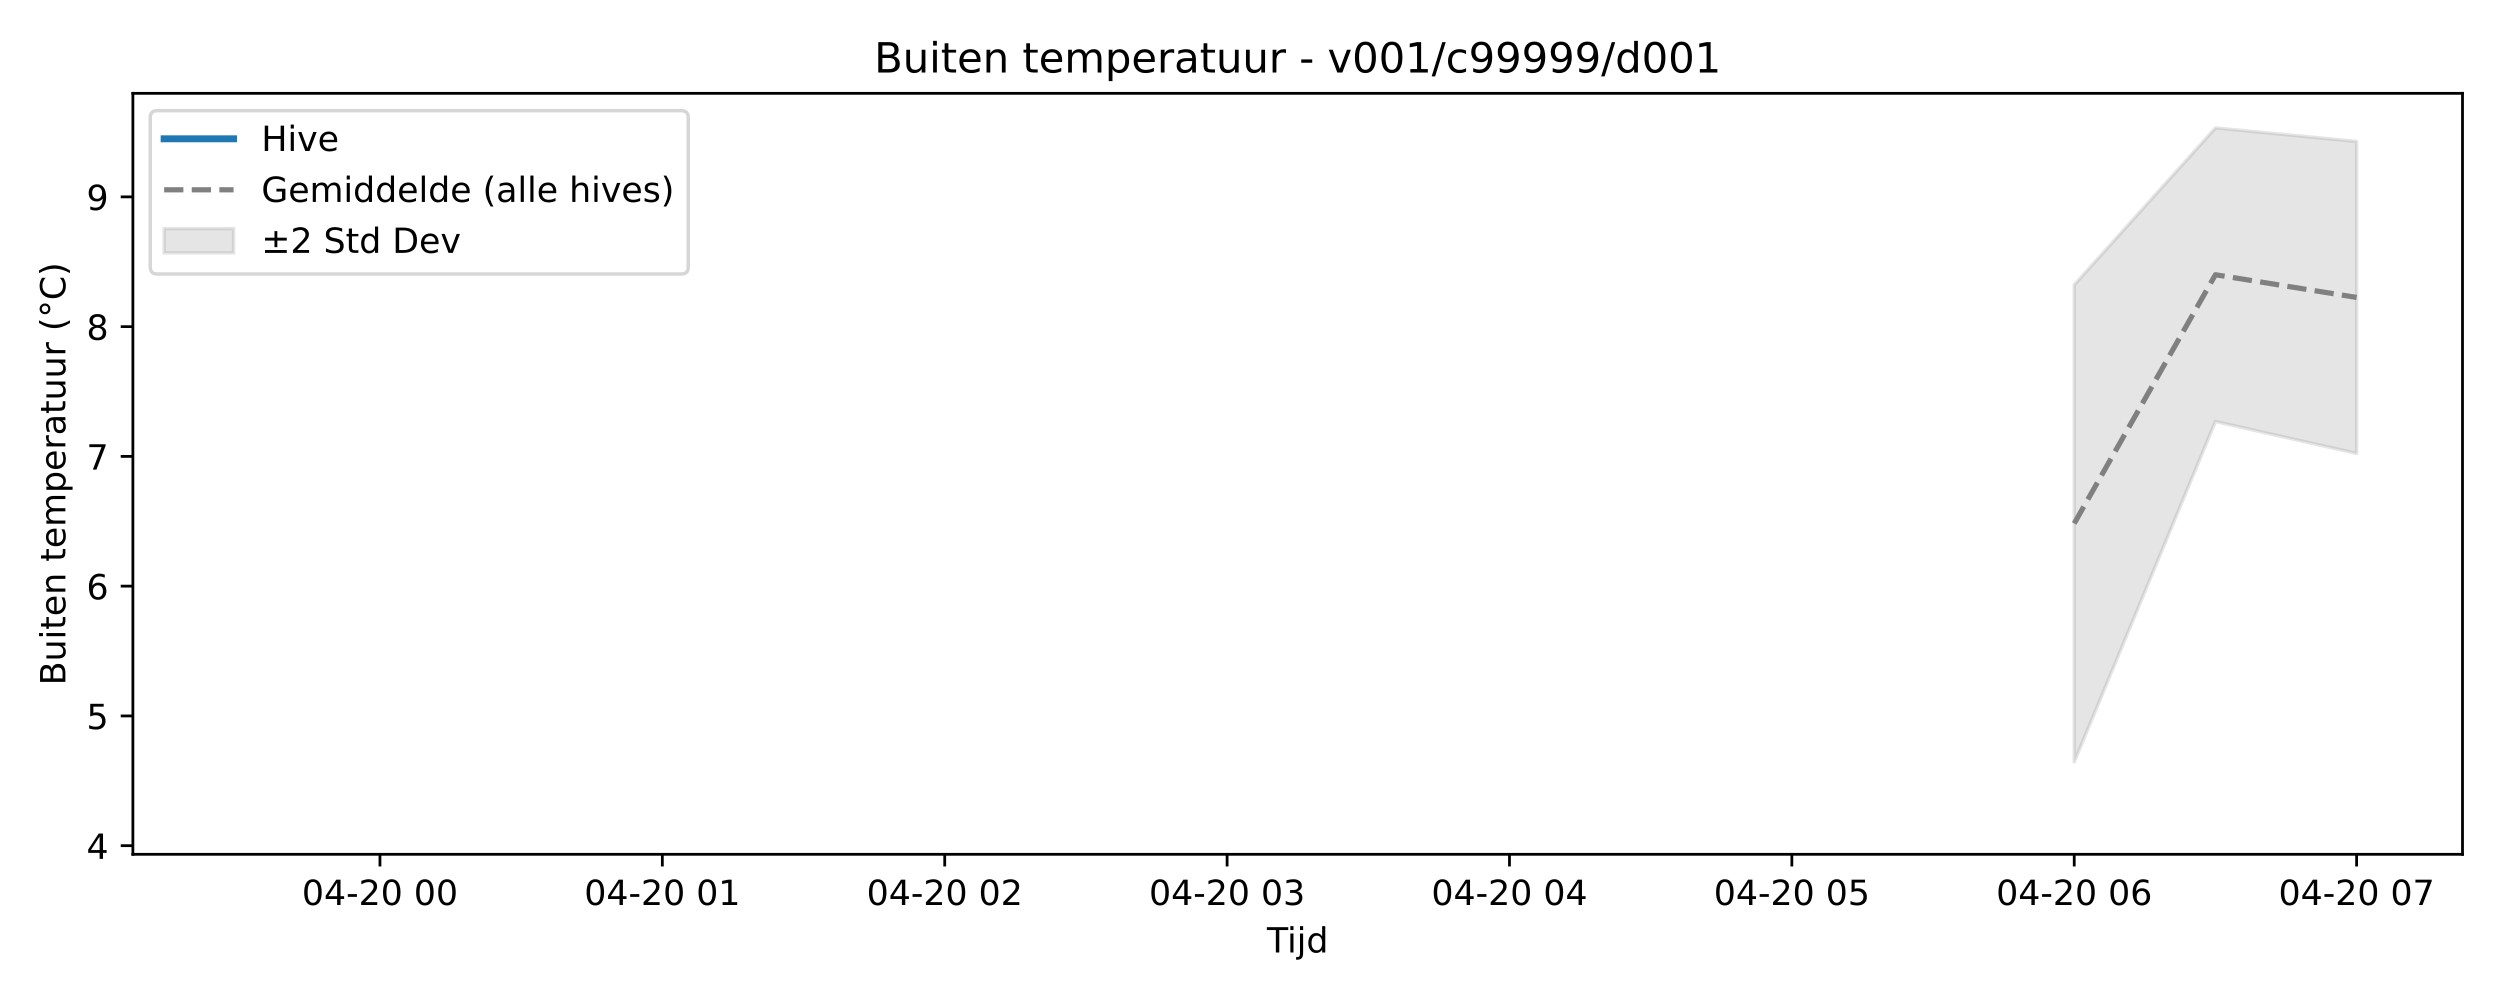
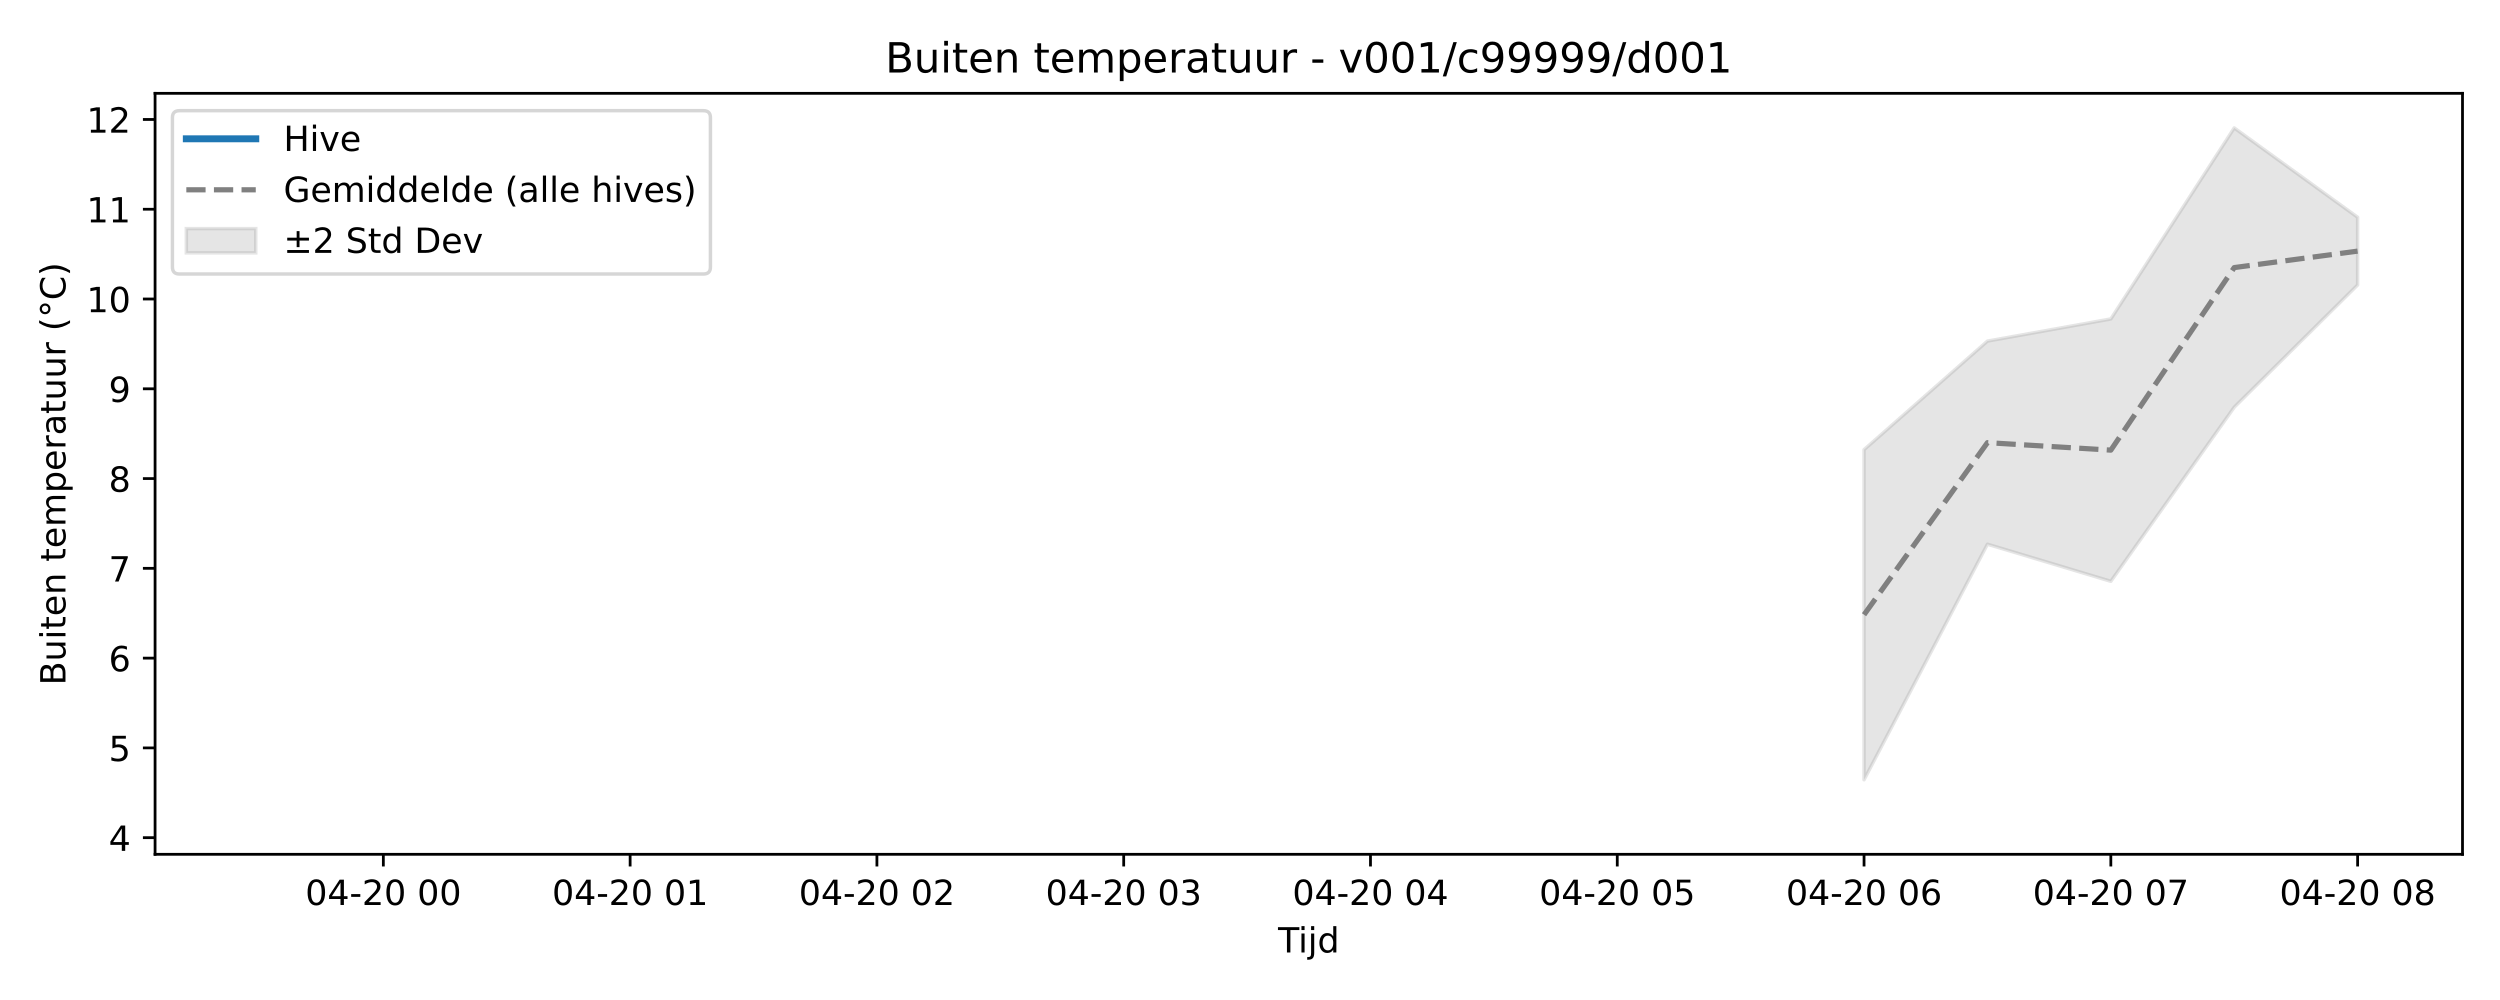
<svg xmlns="http://www.w3.org/2000/svg" xmlns:xlink="http://www.w3.org/1999/xlink" width="720pt" height="288pt" viewBox="0 0 720 288" version="1.1">
  <defs>
    <style type="text/css">*{stroke-linejoin: round; stroke-linecap: butt}</style>
  </defs>
  <g id="figure_1">
    <g id="patch_1">
      <path d="M 0 288  L 720 288  L 720 0  L 0 0  z " style="fill: #ffffff" />
    </g>
    <g id="axes_1">
      <g id="patch_2">
-         <path d="M 38.27 246.04  L 709.2 246.04  L 709.2 26.88  L 38.27 26.88  z " style="fill: #ffffff" />
+         <path d="M 44.66 246.04  L 709.2 246.04  L 709.2 26.88  L 44.66 26.88  z " style="fill: #ffffff" />
      </g>
      <g id="FillBetweenPolyCollection_1">
        <defs>
-           <path id="m8cb25f2458" d="M 597.378 -205.956  L 597.378 -68.546  L 638.041 -166.598  L 678.703 -157.416  L 678.703 -247.261  L 678.703 -247.261  L 638.041 -251.158  L 597.378 -205.956  z " style="stroke: #808080; stroke-opacity: 0.2" />
+           <path id="mde1eda730d" d="M 536.846 -158.495  L 536.846 -63.424  L 572.383 -131.264  L 607.92 -120.577  L 643.457 -170.713  L 678.994 -205.925  L 678.994 -225.427  L 678.994 -225.427  L 643.457 -251.158  L 607.92 -196.147  L 572.383 -189.769  L 536.846 -158.495  z " style="stroke: #808080; stroke-opacity: 0.2" />
        </defs>
-         <g clip-path="url(#p9644ddfaac)">
-           <use xlink:href="#m8cb25f2458" x="0" y="288" style="fill: #808080; fill-opacity: 0.2; stroke: #808080; stroke-opacity: 0.2" />
+         <g clip-path="url(#p2eab821daf)">
+           <use xlink:href="#mde1eda730d" x="0" y="288" style="fill: #808080; fill-opacity: 0.2; stroke: #808080; stroke-opacity: 0.2" />
        </g>
      </g>
      <g id="matplotlib.axis_1">
        <g id="xtick_1">
          <g id="line2d_1">
            <defs>
-               <path id="mbf00d880d2" d="M 0 0  L 0 3.5  " style="stroke: #000000; stroke-width: 0.8" />
-             </defs>
-             <g>
-               <use xlink:href="#mbf00d880d2" x="109.429" y="246.04" style="stroke: #000000; stroke-width: 0.8" />
+               <path id="m6cb127b28e" d="M 0 0  L 0 3.5  " style="stroke: #000000; stroke-width: 0.8" />
+             </defs>
+             <g>
+               <use xlink:href="#m6cb127b28e" x="110.403" y="246.04" style="stroke: #000000; stroke-width: 0.8" />
            </g>
          </g>
          <g id="text_1">
-             <g transform="translate(86.94877 260.6384) scale(0.1 -0.1)">
+             <g transform="translate(87.92279 260.6384) scale(0.1 -0.1)">
              <defs>
                <path id="DejaVuSans-30" d="M 2034 4250  Q 1547 4250 1301 3770  Q 1056 3291 1056 2328  Q 1056 1369 1301 889  Q 1547 409 2034 409  Q 2525 409 2770 889  Q 3016 1369 3016 2328  Q 3016 3291 2770 3770  Q 2525 4250 2034 4250  z M 2034 4750  Q 2819 4750 3233 4129  Q 3647 3509 3647 2328  Q 3647 1150 3233 529  Q 2819 -91 2034 -91  Q 1250 -91 836 529  Q 422 1150 422 2328  Q 422 3509 836 4129  Q 1250 4750 2034 4750  z " transform="scale(0.015625)" />
                <path id="DejaVuSans-34" d="M 2419 4116  L 825 1625  L 2419 1625  L 2419 4116  z M 2253 4666  L 3047 4666  L 3047 1625  L 3713 1625  L 3713 1100  L 3047 1100  L 3047 0  L 2419 0  L 2419 1100  L 313 1100  L 313 1709  L 2253 4666  z " transform="scale(0.015625)" />
                <path id="DejaVuSans-2d" d="M 313 2009  L 1997 2009  L 1997 1497  L 313 1497  L 313 2009  z " transform="scale(0.015625)" />
                <path id="DejaVuSans-32" d="M 1228 531  L 3431 531  L 3431 0  L 469 0  L 469 531  Q 828 903 1448 1529  Q 2069 2156 2228 2338  Q 2531 2678 2651 2914  Q 2772 3150 2772 3378  Q 2772 3750 2511 3984  Q 2250 4219 1831 4219  Q 1534 4219 1204 4116  Q 875 4013 500 3803  L 500 4441  Q 881 4594 1212 4672  Q 1544 4750 1819 4750  Q 2544 4750 2975 4387  Q 3406 4025 3406 3419  Q 3406 3131 3298 2873  Q 3191 2616 2906 2266  Q 2828 2175 2409 1742  Q 1991 1309 1228 531  z " transform="scale(0.015625)" />
                <path id="DejaVuSans-20" transform="scale(0.015625)" />
              </defs>
              <use xlink:href="#DejaVuSans-30" />
              <use xlink:href="#DejaVuSans-34" transform="translate(63.62305 0)" />
              <use xlink:href="#DejaVuSans-2d" transform="translate(127.2461 0)" />
              <use xlink:href="#DejaVuSans-32" transform="translate(163.3301 0)" />
              <use xlink:href="#DejaVuSans-30" transform="translate(226.9531 0)" />
              <use xlink:href="#DejaVuSans-20" transform="translate(290.5762 0)" />
              <use xlink:href="#DejaVuSans-30" transform="translate(322.3633 0)" />
              <use xlink:href="#DejaVuSans-30" transform="translate(385.9863 0)" />
            </g>
          </g>
        </g>
        <g id="xtick_2">
          <g id="line2d_2">
            <g>
-               <use xlink:href="#mbf00d880d2" x="190.754" y="246.04" style="stroke: #000000; stroke-width: 0.8" />
+               <use xlink:href="#m6cb127b28e" x="181.477" y="246.04" style="stroke: #000000; stroke-width: 0.8" />
            </g>
          </g>
          <g id="text_2">
-             <g transform="translate(168.2736 260.6384) scale(0.1 -0.1)">
+             <g transform="translate(158.9966 260.6384) scale(0.1 -0.1)">
              <defs>
                <path id="DejaVuSans-31" d="M 794 531  L 1825 531  L 1825 4091  L 703 3866  L 703 4441  L 1819 4666  L 2450 4666  L 2450 531  L 3481 531  L 3481 0  L 794 0  L 794 531  z " transform="scale(0.015625)" />
              </defs>
              <use xlink:href="#DejaVuSans-30" />
              <use xlink:href="#DejaVuSans-34" transform="translate(63.62305 0)" />
              <use xlink:href="#DejaVuSans-2d" transform="translate(127.2461 0)" />
              <use xlink:href="#DejaVuSans-32" transform="translate(163.3301 0)" />
              <use xlink:href="#DejaVuSans-30" transform="translate(226.9531 0)" />
              <use xlink:href="#DejaVuSans-20" transform="translate(290.5762 0)" />
              <use xlink:href="#DejaVuSans-30" transform="translate(322.3633 0)" />
              <use xlink:href="#DejaVuSans-31" transform="translate(385.9863 0)" />
            </g>
          </g>
        </g>
        <g id="xtick_3">
          <g id="line2d_3">
            <g>
-               <use xlink:href="#mbf00d880d2" x="272.079" y="246.04" style="stroke: #000000; stroke-width: 0.8" />
+               <use xlink:href="#m6cb127b28e" x="252.551" y="246.04" style="stroke: #000000; stroke-width: 0.8" />
            </g>
          </g>
          <g id="text_3">
-             <g transform="translate(249.5985 260.6384) scale(0.1 -0.1)">
+             <g transform="translate(230.0704 260.6384) scale(0.1 -0.1)">
              <use xlink:href="#DejaVuSans-30" />
              <use xlink:href="#DejaVuSans-34" transform="translate(63.62305 0)" />
              <use xlink:href="#DejaVuSans-2d" transform="translate(127.2461 0)" />
              <use xlink:href="#DejaVuSans-32" transform="translate(163.3301 0)" />
              <use xlink:href="#DejaVuSans-30" transform="translate(226.9531 0)" />
              <use xlink:href="#DejaVuSans-20" transform="translate(290.5762 0)" />
              <use xlink:href="#DejaVuSans-30" transform="translate(322.3633 0)" />
              <use xlink:href="#DejaVuSans-32" transform="translate(385.9863 0)" />
            </g>
          </g>
        </g>
        <g id="xtick_4">
          <g id="line2d_4">
            <g>
-               <use xlink:href="#mbf00d880d2" x="353.404" y="246.04" style="stroke: #000000; stroke-width: 0.8" />
+               <use xlink:href="#m6cb127b28e" x="323.625" y="246.04" style="stroke: #000000; stroke-width: 0.8" />
            </g>
          </g>
          <g id="text_4">
-             <g transform="translate(330.9233 260.6384) scale(0.1 -0.1)">
+             <g transform="translate(301.1442 260.6384) scale(0.1 -0.1)">
              <defs>
                <path id="DejaVuSans-33" d="M 2597 2516  Q 3050 2419 3304 2112  Q 3559 1806 3559 1356  Q 3559 666 3084 287  Q 2609 -91 1734 -91  Q 1441 -91 1130 -33  Q 819 25 488 141  L 488 750  Q 750 597 1062 519  Q 1375 441 1716 441  Q 2309 441 2620 675  Q 2931 909 2931 1356  Q 2931 1769 2642 2001  Q 2353 2234 1838 2234  L 1294 2234  L 1294 2753  L 1863 2753  Q 2328 2753 2575 2939  Q 2822 3125 2822 3475  Q 2822 3834 2567 4026  Q 2313 4219 1838 4219  Q 1578 4219 1281 4162  Q 984 4106 628 3988  L 628 4550  Q 988 4650 1302 4700  Q 1616 4750 1894 4750  Q 2613 4750 3031 4423  Q 3450 4097 3450 3541  Q 3450 3153 3228 2886  Q 3006 2619 2597 2516  z " transform="scale(0.015625)" />
              </defs>
              <use xlink:href="#DejaVuSans-30" />
              <use xlink:href="#DejaVuSans-34" transform="translate(63.62305 0)" />
              <use xlink:href="#DejaVuSans-2d" transform="translate(127.2461 0)" />
              <use xlink:href="#DejaVuSans-32" transform="translate(163.3301 0)" />
              <use xlink:href="#DejaVuSans-30" transform="translate(226.9531 0)" />
              <use xlink:href="#DejaVuSans-20" transform="translate(290.5762 0)" />
              <use xlink:href="#DejaVuSans-30" transform="translate(322.3633 0)" />
              <use xlink:href="#DejaVuSans-33" transform="translate(385.9863 0)" />
            </g>
          </g>
        </g>
        <g id="xtick_5">
          <g id="line2d_5">
            <g>
-               <use xlink:href="#mbf00d880d2" x="434.729" y="246.04" style="stroke: #000000; stroke-width: 0.8" />
+               <use xlink:href="#m6cb127b28e" x="394.698" y="246.04" style="stroke: #000000; stroke-width: 0.8" />
            </g>
          </g>
          <g id="text_5">
-             <g transform="translate(412.2482 260.6384) scale(0.1 -0.1)">
+             <g transform="translate(372.218 260.6384) scale(0.1 -0.1)">
              <use xlink:href="#DejaVuSans-30" />
              <use xlink:href="#DejaVuSans-34" transform="translate(63.62305 0)" />
              <use xlink:href="#DejaVuSans-2d" transform="translate(127.2461 0)" />
              <use xlink:href="#DejaVuSans-32" transform="translate(163.3301 0)" />
              <use xlink:href="#DejaVuSans-30" transform="translate(226.9531 0)" />
              <use xlink:href="#DejaVuSans-20" transform="translate(290.5762 0)" />
              <use xlink:href="#DejaVuSans-30" transform="translate(322.3633 0)" />
              <use xlink:href="#DejaVuSans-34" transform="translate(385.9863 0)" />
            </g>
          </g>
        </g>
        <g id="xtick_6">
          <g id="line2d_6">
            <g>
-               <use xlink:href="#mbf00d880d2" x="516.053" y="246.04" style="stroke: #000000; stroke-width: 0.8" />
+               <use xlink:href="#m6cb127b28e" x="465.772" y="246.04" style="stroke: #000000; stroke-width: 0.8" />
            </g>
          </g>
          <g id="text_6">
-             <g transform="translate(493.573 260.6384) scale(0.1 -0.1)">
+             <g transform="translate(443.2918 260.6384) scale(0.1 -0.1)">
              <defs>
                <path id="DejaVuSans-35" d="M 691 4666  L 3169 4666  L 3169 4134  L 1269 4134  L 1269 2991  Q 1406 3038 1543 3061  Q 1681 3084 1819 3084  Q 2600 3084 3056 2656  Q 3513 2228 3513 1497  Q 3513 744 3044 326  Q 2575 -91 1722 -91  Q 1428 -91 1123 -41  Q 819 9 494 109  L 494 744  Q 775 591 1075 516  Q 1375 441 1709 441  Q 2250 441 2565 725  Q 2881 1009 2881 1497  Q 2881 1984 2565 2268  Q 2250 2553 1709 2553  Q 1456 2553 1204 2497  Q 953 2441 691 2322  L 691 4666  z " transform="scale(0.015625)" />
              </defs>
              <use xlink:href="#DejaVuSans-30" />
              <use xlink:href="#DejaVuSans-34" transform="translate(63.62305 0)" />
              <use xlink:href="#DejaVuSans-2d" transform="translate(127.2461 0)" />
              <use xlink:href="#DejaVuSans-32" transform="translate(163.3301 0)" />
              <use xlink:href="#DejaVuSans-30" transform="translate(226.9531 0)" />
              <use xlink:href="#DejaVuSans-20" transform="translate(290.5762 0)" />
              <use xlink:href="#DejaVuSans-30" transform="translate(322.3633 0)" />
              <use xlink:href="#DejaVuSans-35" transform="translate(385.9863 0)" />
            </g>
          </g>
        </g>
        <g id="xtick_7">
          <g id="line2d_7">
            <g>
-               <use xlink:href="#mbf00d880d2" x="597.378" y="246.04" style="stroke: #000000; stroke-width: 0.8" />
+               <use xlink:href="#m6cb127b28e" x="536.846" y="246.04" style="stroke: #000000; stroke-width: 0.8" />
            </g>
          </g>
          <g id="text_7">
-             <g transform="translate(574.8979 260.6384) scale(0.1 -0.1)">
+             <g transform="translate(514.3656 260.6384) scale(0.1 -0.1)">
              <defs>
                <path id="DejaVuSans-36" d="M 2113 2584  Q 1688 2584 1439 2293  Q 1191 2003 1191 1497  Q 1191 994 1439 701  Q 1688 409 2113 409  Q 2538 409 2786 701  Q 3034 994 3034 1497  Q 3034 2003 2786 2293  Q 2538 2584 2113 2584  z M 3366 4563  L 3366 3988  Q 3128 4100 2886 4159  Q 2644 4219 2406 4219  Q 1781 4219 1451 3797  Q 1122 3375 1075 2522  Q 1259 2794 1537 2939  Q 1816 3084 2150 3084  Q 2853 3084 3261 2657  Q 3669 2231 3669 1497  Q 3669 778 3244 343  Q 2819 -91 2113 -91  Q 1303 -91 875 529  Q 447 1150 447 2328  Q 447 3434 972 4092  Q 1497 4750 2381 4750  Q 2619 4750 2861 4703  Q 3103 4656 3366 4563  z " transform="scale(0.015625)" />
              </defs>
              <use xlink:href="#DejaVuSans-30" />
              <use xlink:href="#DejaVuSans-34" transform="translate(63.62305 0)" />
              <use xlink:href="#DejaVuSans-2d" transform="translate(127.2461 0)" />
              <use xlink:href="#DejaVuSans-32" transform="translate(163.3301 0)" />
              <use xlink:href="#DejaVuSans-30" transform="translate(226.9531 0)" />
              <use xlink:href="#DejaVuSans-20" transform="translate(290.5762 0)" />
              <use xlink:href="#DejaVuSans-30" transform="translate(322.3633 0)" />
              <use xlink:href="#DejaVuSans-36" transform="translate(385.9863 0)" />
            </g>
          </g>
        </g>
        <g id="xtick_8">
          <g id="line2d_8">
            <g>
-               <use xlink:href="#mbf00d880d2" x="678.703" y="246.04" style="stroke: #000000; stroke-width: 0.8" />
+               <use xlink:href="#m6cb127b28e" x="607.92" y="246.04" style="stroke: #000000; stroke-width: 0.8" />
            </g>
          </g>
          <g id="text_8">
-             <g transform="translate(656.2227 260.6384) scale(0.1 -0.1)">
+             <g transform="translate(585.4394 260.6384) scale(0.1 -0.1)">
              <defs>
                <path id="DejaVuSans-37" d="M 525 4666  L 3525 4666  L 3525 4397  L 1831 0  L 1172 0  L 2766 4134  L 525 4134  L 525 4666  z " transform="scale(0.015625)" />
              </defs>
              <use xlink:href="#DejaVuSans-30" />
              <use xlink:href="#DejaVuSans-34" transform="translate(63.62305 0)" />
              <use xlink:href="#DejaVuSans-2d" transform="translate(127.2461 0)" />
              <use xlink:href="#DejaVuSans-32" transform="translate(163.3301 0)" />
              <use xlink:href="#DejaVuSans-30" transform="translate(226.9531 0)" />
              <use xlink:href="#DejaVuSans-20" transform="translate(290.5762 0)" />
              <use xlink:href="#DejaVuSans-30" transform="translate(322.3633 0)" />
              <use xlink:href="#DejaVuSans-37" transform="translate(385.9863 0)" />
            </g>
          </g>
        </g>
-         <g id="text_9">
-           <g transform="translate(364.885 274.3166) scale(0.1 -0.1)">
+         <g id="xtick_9">
+           <g id="line2d_9">
+             <g>
+               <use xlink:href="#m6cb127b28e" x="678.994" y="246.04" style="stroke: #000000; stroke-width: 0.8" />
+             </g>
+           </g>
+           <g id="text_9">
+             <g transform="translate(656.5132 260.6384) scale(0.1 -0.1)">
+               <defs>
+                 <path id="DejaVuSans-38" d="M 2034 2216  Q 1584 2216 1326 1975  Q 1069 1734 1069 1313  Q 1069 891 1326 650  Q 1584 409 2034 409  Q 2484 409 2743 651  Q 3003 894 3003 1313  Q 3003 1734 2745 1975  Q 2488 2216 2034 2216  z M 1403 2484  Q 997 2584 770 2862  Q 544 3141 544 3541  Q 544 4100 942 4425  Q 1341 4750 2034 4750  Q 2731 4750 3128 4425  Q 3525 4100 3525 3541  Q 3525 3141 3298 2862  Q 3072 2584 2669 2484  Q 3125 2378 3379 2068  Q 3634 1759 3634 1313  Q 3634 634 3220 271  Q 2806 -91 2034 -91  Q 1263 -91 848 271  Q 434 634 434 1313  Q 434 1759 690 2068  Q 947 2378 1403 2484  z M 1172 3481  Q 1172 3119 1398 2916  Q 1625 2713 2034 2713  Q 2441 2713 2670 2916  Q 2900 3119 2900 3481  Q 2900 3844 2670 4047  Q 2441 4250 2034 4250  Q 1625 4250 1398 4047  Q 1172 3844 1172 3481  z " transform="scale(0.015625)" />
+               </defs>
+               <use xlink:href="#DejaVuSans-30" />
+               <use xlink:href="#DejaVuSans-34" transform="translate(63.62305 0)" />
+               <use xlink:href="#DejaVuSans-2d" transform="translate(127.2461 0)" />
+               <use xlink:href="#DejaVuSans-32" transform="translate(163.3301 0)" />
+               <use xlink:href="#DejaVuSans-30" transform="translate(226.9531 0)" />
+               <use xlink:href="#DejaVuSans-20" transform="translate(290.5762 0)" />
+               <use xlink:href="#DejaVuSans-30" transform="translate(322.3633 0)" />
+               <use xlink:href="#DejaVuSans-38" transform="translate(385.9863 0)" />
+             </g>
+           </g>
+         </g>
+         <g id="text_10">
+           <g transform="translate(368.08 274.3166) scale(0.1 -0.1)">
            <defs>
              <path id="DejaVuSans-54" d="M -19 4666  L 3928 4666  L 3928 4134  L 2272 4134  L 2272 0  L 1638 0  L 1638 4134  L -19 4134  L -19 4666  z " transform="scale(0.015625)" />
              <path id="DejaVuSans-69" d="M 603 3500  L 1178 3500  L 1178 0  L 603 0  L 603 3500  z M 603 4863  L 1178 4863  L 1178 4134  L 603 4134  L 603 4863  z " transform="scale(0.015625)" />
              <path id="DejaVuSans-6a" d="M 603 3500  L 1178 3500  L 1178 -63  Q 1178 -731 923 -1031  Q 669 -1331 103 -1331  L -116 -1331  L -116 -844  L 38 -844  Q 366 -844 484 -692  Q 603 -541 603 -63  L 603 3500  z M 603 4863  L 1178 4863  L 1178 4134  L 603 4134  L 603 4863  z " transform="scale(0.015625)" />
              <path id="DejaVuSans-64" d="M 2906 2969  L 2906 4863  L 3481 4863  L 3481 0  L 2906 0  L 2906 525  Q 2725 213 2448 61  Q 2172 -91 1784 -91  Q 1150 -91 751 415  Q 353 922 353 1747  Q 353 2572 751 3078  Q 1150 3584 1784 3584  Q 2172 3584 2448 3432  Q 2725 3281 2906 2969  z M 947 1747  Q 947 1113 1208 752  Q 1469 391 1925 391  Q 2381 391 2643 752  Q 2906 1113 2906 1747  Q 2906 2381 2643 2742  Q 2381 3103 1925 3103  Q 1469 3103 1208 2742  Q 947 2381 947 1747  z " transform="scale(0.015625)" />
            </defs>
            <use xlink:href="#DejaVuSans-54" />
            <use xlink:href="#DejaVuSans-69" transform="translate(57.95898 0)" />
            <use xlink:href="#DejaVuSans-6a" transform="translate(85.74219 0)" />
            <use xlink:href="#DejaVuSans-64" transform="translate(113.5254 0)" />
          </g>
        </g>
      </g>
      <g id="matplotlib.axis_2">
        <g id="ytick_1">
-           <g id="line2d_9">
-             <defs>
-               <path id="m4fd434b692" d="M 0 0  L -3.5 0  " style="stroke: #000000; stroke-width: 0.8" />
-             </defs>
-             <g>
-               <use xlink:href="#m4fd434b692" x="38.27" y="243.552" style="stroke: #000000; stroke-width: 0.8" />
-             </g>
-           </g>
-           <g id="text_10">
-             <g transform="translate(24.9075 247.3515) scale(0.1 -0.1)">
+           <g id="line2d_10">
+             <defs>
+               <path id="m0c8cbc6fdf" d="M 0 0  L -3.5 0  " style="stroke: #000000; stroke-width: 0.8" />
+             </defs>
+             <g>
+               <use xlink:href="#m0c8cbc6fdf" x="44.66" y="241.249" style="stroke: #000000; stroke-width: 0.8" />
+             </g>
+           </g>
+           <g id="text_11">
+             <g transform="translate(31.2975 245.0486) scale(0.1 -0.1)">
              <use xlink:href="#DejaVuSans-34" />
            </g>
          </g>
        </g>
        <g id="ytick_2">
-           <g id="line2d_10">
-             <g>
-               <use xlink:href="#m4fd434b692" x="38.27" y="206.182" style="stroke: #000000; stroke-width: 0.8" />
-             </g>
-           </g>
-           <g id="text_11">
-             <g transform="translate(24.9075 209.9809) scale(0.1 -0.1)">
+           <g id="line2d_11">
+             <g>
+               <use xlink:href="#m0c8cbc6fdf" x="44.66" y="215.393" style="stroke: #000000; stroke-width: 0.8" />
+             </g>
+           </g>
+           <g id="text_12">
+             <g transform="translate(31.2975 219.1927) scale(0.1 -0.1)">
              <use xlink:href="#DejaVuSans-35" />
            </g>
          </g>
        </g>
        <g id="ytick_3">
-           <g id="line2d_11">
-             <g>
-               <use xlink:href="#m4fd434b692" x="38.27" y="168.811" style="stroke: #000000; stroke-width: 0.8" />
-             </g>
-           </g>
-           <g id="text_12">
-             <g transform="translate(24.9075 172.6104) scale(0.1 -0.1)">
+           <g id="line2d_12">
+             <g>
+               <use xlink:href="#m0c8cbc6fdf" x="44.66" y="189.538" style="stroke: #000000; stroke-width: 0.8" />
+             </g>
+           </g>
+           <g id="text_13">
+             <g transform="translate(31.2975 193.3367) scale(0.1 -0.1)">
              <use xlink:href="#DejaVuSans-36" />
            </g>
          </g>
        </g>
        <g id="ytick_4">
-           <g id="line2d_12">
-             <g>
-               <use xlink:href="#m4fd434b692" x="38.27" y="131.441" style="stroke: #000000; stroke-width: 0.8" />
-             </g>
-           </g>
-           <g id="text_13">
-             <g transform="translate(24.9075 135.2398) scale(0.1 -0.1)">
+           <g id="line2d_13">
+             <g>
+               <use xlink:href="#m0c8cbc6fdf" x="44.66" y="163.682" style="stroke: #000000; stroke-width: 0.8" />
+             </g>
+           </g>
+           <g id="text_14">
+             <g transform="translate(31.2975 167.4808) scale(0.1 -0.1)">
              <use xlink:href="#DejaVuSans-37" />
            </g>
          </g>
        </g>
        <g id="ytick_5">
-           <g id="line2d_13">
-             <g>
-               <use xlink:href="#m4fd434b692" x="38.27" y="94.07" style="stroke: #000000; stroke-width: 0.8" />
-             </g>
-           </g>
-           <g id="text_14">
-             <g transform="translate(24.9075 97.86924) scale(0.1 -0.1)">
-               <defs>
-                 <path id="DejaVuSans-38" d="M 2034 2216  Q 1584 2216 1326 1975  Q 1069 1734 1069 1313  Q 1069 891 1326 650  Q 1584 409 2034 409  Q 2484 409 2743 651  Q 3003 894 3003 1313  Q 3003 1734 2745 1975  Q 2488 2216 2034 2216  z M 1403 2484  Q 997 2584 770 2862  Q 544 3141 544 3541  Q 544 4100 942 4425  Q 1341 4750 2034 4750  Q 2731 4750 3128 4425  Q 3525 4100 3525 3541  Q 3525 3141 3298 2862  Q 3072 2584 2669 2484  Q 3125 2378 3379 2068  Q 3634 1759 3634 1313  Q 3634 634 3220 271  Q 2806 -91 2034 -91  Q 1263 -91 848 271  Q 434 634 434 1313  Q 434 1759 690 2068  Q 947 2378 1403 2484  z M 1172 3481  Q 1172 3119 1398 2916  Q 1625 2713 2034 2713  Q 2441 2713 2670 2916  Q 2900 3119 2900 3481  Q 2900 3844 2670 4047  Q 2441 4250 2034 4250  Q 1625 4250 1398 4047  Q 1172 3844 1172 3481  z " transform="scale(0.015625)" />
-               </defs>
+           <g id="line2d_14">
+             <g>
+               <use xlink:href="#m0c8cbc6fdf" x="44.66" y="137.826" style="stroke: #000000; stroke-width: 0.8" />
+             </g>
+           </g>
+           <g id="text_15">
+             <g transform="translate(31.2975 141.6249) scale(0.1 -0.1)">
              <use xlink:href="#DejaVuSans-38" />
            </g>
          </g>
        </g>
        <g id="ytick_6">
-           <g id="line2d_14">
-             <g>
-               <use xlink:href="#m4fd434b692" x="38.27" y="56.699" style="stroke: #000000; stroke-width: 0.8" />
-             </g>
-           </g>
-           <g id="text_15">
-             <g transform="translate(24.9075 60.49867) scale(0.1 -0.1)">
+           <g id="line2d_15">
+             <g>
+               <use xlink:href="#m0c8cbc6fdf" x="44.66" y="111.97" style="stroke: #000000; stroke-width: 0.8" />
+             </g>
+           </g>
+           <g id="text_16">
+             <g transform="translate(31.2975 115.7689) scale(0.1 -0.1)">
              <defs>
                <path id="DejaVuSans-39" d="M 703 97  L 703 672  Q 941 559 1184 500  Q 1428 441 1663 441  Q 2288 441 2617 861  Q 2947 1281 2994 2138  Q 2813 1869 2534 1725  Q 2256 1581 1919 1581  Q 1219 1581 811 2004  Q 403 2428 403 3163  Q 403 3881 828 4315  Q 1253 4750 1959 4750  Q 2769 4750 3195 4129  Q 3622 3509 3622 2328  Q 3622 1225 3098 567  Q 2575 -91 1691 -91  Q 1453 -91 1209 -44  Q 966 3 703 97  z M 1959 2075  Q 2384 2075 2632 2365  Q 2881 2656 2881 3163  Q 2881 3666 2632 3958  Q 2384 4250 1959 4250  Q 1534 4250 1286 3958  Q 1038 3666 1038 3163  Q 1038 2656 1286 2365  Q 1534 2075 1959 2075  z " transform="scale(0.015625)" />
              </defs>
              <use xlink:href="#DejaVuSans-39" />
            </g>
          </g>
        </g>
-         <g id="text_16">
-           <g transform="translate(18.82781 197.3553) rotate(-90) scale(0.1 -0.1)">
+         <g id="ytick_7">
+           <g id="line2d_16">
+             <g>
+               <use xlink:href="#m0c8cbc6fdf" x="44.66" y="86.114" style="stroke: #000000; stroke-width: 0.8" />
+             </g>
+           </g>
+           <g id="text_17">
+             <g transform="translate(24.935 89.913) scale(0.1 -0.1)">
+               <use xlink:href="#DejaVuSans-31" />
+               <use xlink:href="#DejaVuSans-30" transform="translate(63.62305 0)" />
+             </g>
+           </g>
+         </g>
+         <g id="ytick_8">
+           <g id="line2d_17">
+             <g>
+               <use xlink:href="#m0c8cbc6fdf" x="44.66" y="60.258" style="stroke: #000000; stroke-width: 0.8" />
+             </g>
+           </g>
+           <g id="text_18">
+             <g transform="translate(24.935 64.05707) scale(0.1 -0.1)">
+               <use xlink:href="#DejaVuSans-31" />
+               <use xlink:href="#DejaVuSans-31" transform="translate(63.62305 0)" />
+             </g>
+           </g>
+         </g>
+         <g id="ytick_9">
+           <g id="line2d_18">
+             <g>
+               <use xlink:href="#m0c8cbc6fdf" x="44.66" y="34.402" style="stroke: #000000; stroke-width: 0.8" />
+             </g>
+           </g>
+           <g id="text_19">
+             <g transform="translate(24.935 38.20114) scale(0.1 -0.1)">
+               <use xlink:href="#DejaVuSans-31" />
+               <use xlink:href="#DejaVuSans-32" transform="translate(63.62305 0)" />
+             </g>
+           </g>
+         </g>
+         <g id="text_20">
+           <g transform="translate(18.85531 197.3553) rotate(-90) scale(0.1 -0.1)">
            <defs>
              <path id="DejaVuSans-42" d="M 1259 2228  L 1259 519  L 2272 519  Q 2781 519 3026 730  Q 3272 941 3272 1375  Q 3272 1813 3026 2020  Q 2781 2228 2272 2228  L 1259 2228  z M 1259 4147  L 1259 2741  L 2194 2741  Q 2656 2741 2882 2914  Q 3109 3088 3109 3444  Q 3109 3797 2882 3972  Q 2656 4147 2194 4147  L 1259 4147  z M 628 4666  L 2241 4666  Q 2963 4666 3353 4366  Q 3744 4066 3744 3513  Q 3744 3084 3544 2831  Q 3344 2578 2956 2516  Q 3422 2416 3680 2098  Q 3938 1781 3938 1306  Q 3938 681 3513 340  Q 3088 0 2303 0  L 628 0  L 628 4666  z " transform="scale(0.015625)" />
              <path id="DejaVuSans-75" d="M 544 1381  L 544 3500  L 1119 3500  L 1119 1403  Q 1119 906 1312 657  Q 1506 409 1894 409  Q 2359 409 2629 706  Q 2900 1003 2900 1516  L 2900 3500  L 3475 3500  L 3475 0  L 2900 0  L 2900 538  Q 2691 219 2414 64  Q 2138 -91 1772 -91  Q 1169 -91 856 284  Q 544 659 544 1381  z M 1991 3584  L 1991 3584  z " transform="scale(0.015625)" />
              <path id="DejaVuSans-74" d="M 1172 4494  L 1172 3500  L 2356 3500  L 2356 3053  L 1172 3053  L 1172 1153  Q 1172 725 1289 603  Q 1406 481 1766 481  L 2356 481  L 2356 0  L 1766 0  Q 1100 0 847 248  Q 594 497 594 1153  L 594 3053  L 172 3053  L 172 3500  L 594 3500  L 594 4494  L 1172 4494  z " transform="scale(0.015625)" />
              <path id="DejaVuSans-65" d="M 3597 1894  L 3597 1613  L 953 1613  Q 991 1019 1311 708  Q 1631 397 2203 397  Q 2534 397 2845 478  Q 3156 559 3463 722  L 3463 178  Q 3153 47 2828 -22  Q 2503 -91 2169 -91  Q 1331 -91 842 396  Q 353 884 353 1716  Q 353 2575 817 3079  Q 1281 3584 2069 3584  Q 2775 3584 3186 3129  Q 3597 2675 3597 1894  z M 3022 2063  Q 3016 2534 2758 2815  Q 2500 3097 2075 3097  Q 1594 3097 1305 2825  Q 1016 2553 972 2059  L 3022 2063  z " transform="scale(0.015625)" />
              <path id="DejaVuSans-6e" d="M 3513 2113  L 3513 0  L 2938 0  L 2938 2094  Q 2938 2591 2744 2837  Q 2550 3084 2163 3084  Q 1697 3084 1428 2787  Q 1159 2491 1159 1978  L 1159 0  L 581 0  L 581 3500  L 1159 3500  L 1159 2956  Q 1366 3272 1645 3428  Q 1925 3584 2291 3584  Q 2894 3584 3203 3211  Q 3513 2838 3513 2113  z " transform="scale(0.015625)" />
              <path id="DejaVuSans-6d" d="M 3328 2828  Q 3544 3216 3844 3400  Q 4144 3584 4550 3584  Q 5097 3584 5394 3201  Q 5691 2819 5691 2113  L 5691 0  L 5113 0  L 5113 2094  Q 5113 2597 4934 2840  Q 4756 3084 4391 3084  Q 3944 3084 3684 2787  Q 3425 2491 3425 1978  L 3425 0  L 2847 0  L 2847 2094  Q 2847 2600 2669 2842  Q 2491 3084 2119 3084  Q 1678 3084 1418 2786  Q 1159 2488 1159 1978  L 1159 0  L 581 0  L 581 3500  L 1159 3500  L 1159 2956  Q 1356 3278 1631 3431  Q 1906 3584 2284 3584  Q 2666 3584 2933 3390  Q 3200 3197 3328 2828  z " transform="scale(0.015625)" />
              <path id="DejaVuSans-70" d="M 1159 525  L 1159 -1331  L 581 -1331  L 581 3500  L 1159 3500  L 1159 2969  Q 1341 3281 1617 3432  Q 1894 3584 2278 3584  Q 2916 3584 3314 3078  Q 3713 2572 3713 1747  Q 3713 922 3314 415  Q 2916 -91 2278 -91  Q 1894 -91 1617 61  Q 1341 213 1159 525  z M 3116 1747  Q 3116 2381 2855 2742  Q 2594 3103 2138 3103  Q 1681 3103 1420 2742  Q 1159 2381 1159 1747  Q 1159 1113 1420 752  Q 1681 391 2138 391  Q 2594 391 2855 752  Q 3116 1113 3116 1747  z " transform="scale(0.015625)" />
              <path id="DejaVuSans-72" d="M 2631 2963  Q 2534 3019 2420 3045  Q 2306 3072 2169 3072  Q 1681 3072 1420 2755  Q 1159 2438 1159 1844  L 1159 0  L 581 0  L 581 3500  L 1159 3500  L 1159 2956  Q 1341 3275 1631 3429  Q 1922 3584 2338 3584  Q 2397 3584 2469 3576  Q 2541 3569 2628 3553  L 2631 2963  z " transform="scale(0.015625)" />
              <path id="DejaVuSans-61" d="M 2194 1759  Q 1497 1759 1228 1600  Q 959 1441 959 1056  Q 959 750 1161 570  Q 1363 391 1709 391  Q 2188 391 2477 730  Q 2766 1069 2766 1631  L 2766 1759  L 2194 1759  z M 3341 1997  L 3341 0  L 2766 0  L 2766 531  Q 2569 213 2275 61  Q 1981 -91 1556 -91  Q 1019 -91 701 211  Q 384 513 384 1019  Q 384 1609 779 1909  Q 1175 2209 1959 2209  L 2766 2209  L 2766 2266  Q 2766 2663 2505 2880  Q 2244 3097 1772 3097  Q 1472 3097 1187 3025  Q 903 2953 641 2809  L 641 3341  Q 956 3463 1253 3523  Q 1550 3584 1831 3584  Q 2591 3584 2966 3190  Q 3341 2797 3341 1997  z " transform="scale(0.015625)" />
              <path id="DejaVuSans-28" d="M 1984 4856  Q 1566 4138 1362 3434  Q 1159 2731 1159 2009  Q 1159 1288 1364 580  Q 1569 -128 1984 -844  L 1484 -844  Q 1016 -109 783 600  Q 550 1309 550 2009  Q 550 2706 781 3412  Q 1013 4119 1484 4856  L 1984 4856  z " transform="scale(0.015625)" />
              <path id="DejaVuSans-b0" d="M 1600 4347  Q 1350 4347 1178 4173  Q 1006 4000 1006 3750  Q 1006 3503 1178 3333  Q 1350 3163 1600 3163  Q 1850 3163 2022 3333  Q 2194 3503 2194 3750  Q 2194 3997 2020 4172  Q 1847 4347 1600 4347  z M 1600 4750  Q 1800 4750 1984 4673  Q 2169 4597 2303 4453  Q 2447 4313 2519 4134  Q 2591 3956 2591 3750  Q 2591 3338 2302 3052  Q 2013 2766 1594 2766  Q 1172 2766 890 3047  Q 609 3328 609 3750  Q 609 4169 896 4459  Q 1184 4750 1600 4750  z " transform="scale(0.015625)" />
              <path id="DejaVuSans-43" d="M 4122 4306  L 4122 3641  Q 3803 3938 3442 4084  Q 3081 4231 2675 4231  Q 1875 4231 1450 3742  Q 1025 3253 1025 2328  Q 1025 1406 1450 917  Q 1875 428 2675 428  Q 3081 428 3442 575  Q 3803 722 4122 1019  L 4122 359  Q 3791 134 3420 21  Q 3050 -91 2638 -91  Q 1578 -91 968 557  Q 359 1206 359 2328  Q 359 3453 968 4101  Q 1578 4750 2638 4750  Q 3056 4750 3426 4639  Q 3797 4528 4122 4306  z " transform="scale(0.015625)" />
              <path id="DejaVuSans-29" d="M 513 4856  L 1013 4856  Q 1481 4119 1714 3412  Q 1947 2706 1947 2009  Q 1947 1309 1714 600  Q 1481 -109 1013 -844  L 513 -844  Q 928 -128 1133 580  Q 1338 1288 1338 2009  Q 1338 2731 1133 3434  Q 928 4138 513 4856  z " transform="scale(0.015625)" />
            </defs>
            <use xlink:href="#DejaVuSans-42" />
            <use xlink:href="#DejaVuSans-75" transform="translate(68.60352 0)" />
            <use xlink:href="#DejaVuSans-69" transform="translate(131.9824 0)" />
            <use xlink:href="#DejaVuSans-74" transform="translate(159.7656 0)" />
            <use xlink:href="#DejaVuSans-65" transform="translate(198.9746 0)" />
            <use xlink:href="#DejaVuSans-6e" transform="translate(260.498 0)" />
            <use xlink:href="#DejaVuSans-20" transform="translate(323.877 0)" />
            <use xlink:href="#DejaVuSans-74" transform="translate(355.6641 0)" />
            <use xlink:href="#DejaVuSans-65" transform="translate(394.873 0)" />
            <use xlink:href="#DejaVuSans-6d" transform="translate(456.3965 0)" />
            <use xlink:href="#DejaVuSans-70" transform="translate(553.8086 0)" />
            <use xlink:href="#DejaVuSans-65" transform="translate(617.2852 0)" />
            <use xlink:href="#DejaVuSans-72" transform="translate(678.8086 0)" />
            <use xlink:href="#DejaVuSans-61" transform="translate(719.9219 0)" />
            <use xlink:href="#DejaVuSans-74" transform="translate(781.2012 0)" />
            <use xlink:href="#DejaVuSans-75" transform="translate(820.4102 0)" />
            <use xlink:href="#DejaVuSans-75" transform="translate(883.7891 0)" />
            <use xlink:href="#DejaVuSans-72" transform="translate(947.168 0)" />
            <use xlink:href="#DejaVuSans-20" transform="translate(988.2812 0)" />
            <use xlink:href="#DejaVuSans-28" transform="translate(1020.068 0)" />
            <use xlink:href="#DejaVuSans-b0" transform="translate(1059.082 0)" />
            <use xlink:href="#DejaVuSans-43" transform="translate(1109.082 0)" />
            <use xlink:href="#DejaVuSans-29" transform="translate(1178.906 0)" />
          </g>
        </g>
      </g>
-       <g id="line2d_15">
-         <path clip-path="url(#p9644ddfaac)" style="fill: none; stroke: #1f77b4; stroke-width: 2; stroke-linecap: square" />
-       </g>
-       <g id="line2d_16">
-         <path d="M 68.767 236.078  M 597.378 150.749  L 638.041 79.122  L 678.703 85.662  " clip-path="url(#p9644ddfaac)" style="fill: none; stroke-dasharray: 5.55,2.4; stroke-dashoffset: 0; stroke: #808080; stroke-width: 1.5" />
+       <g id="line2d_19">
+         <path clip-path="url(#p2eab821daf)" style="fill: none; stroke: #1f77b4; stroke-width: 2; stroke-linecap: square" />
+       </g>
+       <g id="line2d_20">
+         <path d="M 74.866 236.078  M 536.846 177.04  L 572.383 127.483  L 607.92 129.638  L 643.457 77.064  L 678.994 72.324  " clip-path="url(#p2eab821daf)" style="fill: none; stroke-dasharray: 5.55,2.4; stroke-dashoffset: 0; stroke: #808080; stroke-width: 1.5" />
      </g>
      <g id="patch_3">
-         <path d="M 38.27 246.04  L 38.27 26.88  " style="fill: none; stroke: #000000; stroke-width: 0.8; stroke-linejoin: miter; stroke-linecap: square" />
+         <path d="M 44.66 246.04  L 44.66 26.88  " style="fill: none; stroke: #000000; stroke-width: 0.8; stroke-linejoin: miter; stroke-linecap: square" />
      </g>
      <g id="patch_4">
        <path d="M 709.2 246.04  L 709.2 26.88  " style="fill: none; stroke: #000000; stroke-width: 0.8; stroke-linejoin: miter; stroke-linecap: square" />
      </g>
      <g id="patch_5">
-         <path d="M 38.27 246.04  L 709.2 246.04  " style="fill: none; stroke: #000000; stroke-width: 0.8; stroke-linejoin: miter; stroke-linecap: square" />
+         <path d="M 44.66 246.04  L 709.2 246.04  " style="fill: none; stroke: #000000; stroke-width: 0.8; stroke-linejoin: miter; stroke-linecap: square" />
      </g>
      <g id="patch_6">
-         <path d="M 38.27 26.88  L 709.2 26.88  " style="fill: none; stroke: #000000; stroke-width: 0.8; stroke-linejoin: miter; stroke-linecap: square" />
-       </g>
-       <g id="text_17">
-         <g transform="translate(251.7663 20.88) scale(0.12 -0.12)">
+         <path d="M 44.66 26.88  L 709.2 26.88  " style="fill: none; stroke: #000000; stroke-width: 0.8; stroke-linejoin: miter; stroke-linecap: square" />
+       </g>
+       <g id="text_21">
+         <g transform="translate(254.9613 20.88) scale(0.12 -0.12)">
          <defs>
            <path id="DejaVuSans-76" d="M 191 3500  L 800 3500  L 1894 563  L 2988 3500  L 3597 3500  L 2284 0  L 1503 0  L 191 3500  z " transform="scale(0.015625)" />
            <path id="DejaVuSans-2f" d="M 1625 4666  L 2156 4666  L 531 -594  L 0 -594  L 1625 4666  z " transform="scale(0.015625)" />
            <path id="DejaVuSans-63" d="M 3122 3366  L 3122 2828  Q 2878 2963 2633 3030  Q 2388 3097 2138 3097  Q 1578 3097 1268 2742  Q 959 2388 959 1747  Q 959 1106 1268 751  Q 1578 397 2138 397  Q 2388 397 2633 464  Q 2878 531 3122 666  L 3122 134  Q 2881 22 2623 -34  Q 2366 -91 2075 -91  Q 1284 -91 818 406  Q 353 903 353 1747  Q 353 2603 823 3093  Q 1294 3584 2113 3584  Q 2378 3584 2631 3529  Q 2884 3475 3122 3366  z " transform="scale(0.015625)" />
          </defs>
          <use xlink:href="#DejaVuSans-42" />
          <use xlink:href="#DejaVuSans-75" transform="translate(68.60352 0)" />
          <use xlink:href="#DejaVuSans-69" transform="translate(131.9824 0)" />
          <use xlink:href="#DejaVuSans-74" transform="translate(159.7656 0)" />
          <use xlink:href="#DejaVuSans-65" transform="translate(198.9746 0)" />
          <use xlink:href="#DejaVuSans-6e" transform="translate(260.498 0)" />
          <use xlink:href="#DejaVuSans-20" transform="translate(323.877 0)" />
          <use xlink:href="#DejaVuSans-74" transform="translate(355.6641 0)" />
          <use xlink:href="#DejaVuSans-65" transform="translate(394.873 0)" />
          <use xlink:href="#DejaVuSans-6d" transform="translate(456.3965 0)" />
          <use xlink:href="#DejaVuSans-70" transform="translate(553.8086 0)" />
          <use xlink:href="#DejaVuSans-65" transform="translate(617.2852 0)" />
          <use xlink:href="#DejaVuSans-72" transform="translate(678.8086 0)" />
          <use xlink:href="#DejaVuSans-61" transform="translate(719.9219 0)" />
          <use xlink:href="#DejaVuSans-74" transform="translate(781.2012 0)" />
          <use xlink:href="#DejaVuSans-75" transform="translate(820.4102 0)" />
          <use xlink:href="#DejaVuSans-75" transform="translate(883.7891 0)" />
          <use xlink:href="#DejaVuSans-72" transform="translate(947.168 0)" />
          <use xlink:href="#DejaVuSans-20" transform="translate(988.2812 0)" />
          <use xlink:href="#DejaVuSans-2d" transform="translate(1020.068 0)" />
          <use xlink:href="#DejaVuSans-20" transform="translate(1056.152 0)" />
          <use xlink:href="#DejaVuSans-76" transform="translate(1087.939 0)" />
          <use xlink:href="#DejaVuSans-30" transform="translate(1147.119 0)" />
          <use xlink:href="#DejaVuSans-30" transform="translate(1210.742 0)" />
          <use xlink:href="#DejaVuSans-31" transform="translate(1274.365 0)" />
          <use xlink:href="#DejaVuSans-2f" transform="translate(1337.988 0)" />
          <use xlink:href="#DejaVuSans-63" transform="translate(1371.68 0)" />
          <use xlink:href="#DejaVuSans-39" transform="translate(1426.66 0)" />
          <use xlink:href="#DejaVuSans-39" transform="translate(1490.283 0)" />
          <use xlink:href="#DejaVuSans-39" transform="translate(1553.906 0)" />
          <use xlink:href="#DejaVuSans-39" transform="translate(1617.529 0)" />
          <use xlink:href="#DejaVuSans-39" transform="translate(1681.152 0)" />
          <use xlink:href="#DejaVuSans-2f" transform="translate(1744.775 0)" />
          <use xlink:href="#DejaVuSans-64" transform="translate(1778.467 0)" />
          <use xlink:href="#DejaVuSans-30" transform="translate(1841.943 0)" />
          <use xlink:href="#DejaVuSans-30" transform="translate(1905.566 0)" />
          <use xlink:href="#DejaVuSans-31" transform="translate(1969.189 0)" />
        </g>
      </g>
      <g id="legend_1">
        <g id="patch_7">
-           <path d="M 45.27 78.914  L 196.214 78.914  Q 198.214 78.914 198.214 76.914  L 198.214 33.88  Q 198.214 31.88 196.214 31.88  L 45.27 31.88  Q 43.27 31.88 43.27 33.88  L 43.27 76.914  Q 43.27 78.914 45.27 78.914  z " style="fill: #ffffff; opacity: 0.8; stroke: #cccccc; stroke-linejoin: miter" />
-         </g>
-         <g id="line2d_17">
-           <path d="M 47.27 39.978  L 57.27 39.978  L 67.27 39.978  " style="fill: none; stroke: #1f77b4; stroke-width: 2; stroke-linecap: square" />
-         </g>
-         <g id="text_18">
-           <g transform="translate(75.27 43.47844) scale(0.1 -0.1)">
+           <path d="M 51.66 78.914  L 202.604 78.914  Q 204.604 78.914 204.604 76.914  L 204.604 33.88  Q 204.604 31.88 202.604 31.88  L 51.66 31.88  Q 49.66 31.88 49.66 33.88  L 49.66 76.914  Q 49.66 78.914 51.66 78.914  z " style="fill: #ffffff; opacity: 0.8; stroke: #cccccc; stroke-linejoin: miter" />
+         </g>
+         <g id="line2d_21">
+           <path d="M 53.66 39.978  L 63.66 39.978  L 73.66 39.978  " style="fill: none; stroke: #1f77b4; stroke-width: 2; stroke-linecap: square" />
+         </g>
+         <g id="text_22">
+           <g transform="translate(81.66 43.47844) scale(0.1 -0.1)">
            <defs>
              <path id="DejaVuSans-48" d="M 628 4666  L 1259 4666  L 1259 2753  L 3553 2753  L 3553 4666  L 4184 4666  L 4184 0  L 3553 0  L 3553 2222  L 1259 2222  L 1259 0  L 628 0  L 628 4666  z " transform="scale(0.015625)" />
            </defs>
            <use xlink:href="#DejaVuSans-48" />
            <use xlink:href="#DejaVuSans-69" transform="translate(75.19531 0)" />
            <use xlink:href="#DejaVuSans-76" transform="translate(102.9785 0)" />
            <use xlink:href="#DejaVuSans-65" transform="translate(162.1582 0)" />
          </g>
        </g>
-         <g id="line2d_18">
-           <path d="M 47.27 54.657  L 57.27 54.657  L 67.27 54.657  " style="fill: none; stroke-dasharray: 5.55,2.4; stroke-dashoffset: 0; stroke: #808080; stroke-width: 1.5" />
-         </g>
-         <g id="text_19">
-           <g transform="translate(75.27 58.15656) scale(0.1 -0.1)">
+         <g id="line2d_22">
+           <path d="M 53.66 54.657  L 63.66 54.657  L 73.66 54.657  " style="fill: none; stroke-dasharray: 5.55,2.4; stroke-dashoffset: 0; stroke: #808080; stroke-width: 1.5" />
+         </g>
+         <g id="text_23">
+           <g transform="translate(81.66 58.15656) scale(0.1 -0.1)">
            <defs>
              <path id="DejaVuSans-47" d="M 3809 666  L 3809 1919  L 2778 1919  L 2778 2438  L 4434 2438  L 4434 434  Q 4069 175 3628 42  Q 3188 -91 2688 -91  Q 1594 -91 976 548  Q 359 1188 359 2328  Q 359 3472 976 4111  Q 1594 4750 2688 4750  Q 3144 4750 3555 4637  Q 3966 4525 4313 4306  L 4313 3634  Q 3963 3931 3569 4081  Q 3175 4231 2741 4231  Q 1884 4231 1454 3753  Q 1025 3275 1025 2328  Q 1025 1384 1454 906  Q 1884 428 2741 428  Q 3075 428 3337 486  Q 3600 544 3809 666  z " transform="scale(0.015625)" />
              <path id="DejaVuSans-6c" d="M 603 4863  L 1178 4863  L 1178 0  L 603 0  L 603 4863  z " transform="scale(0.015625)" />
              <path id="DejaVuSans-68" d="M 3513 2113  L 3513 0  L 2938 0  L 2938 2094  Q 2938 2591 2744 2837  Q 2550 3084 2163 3084  Q 1697 3084 1428 2787  Q 1159 2491 1159 1978  L 1159 0  L 581 0  L 581 4863  L 1159 4863  L 1159 2956  Q 1366 3272 1645 3428  Q 1925 3584 2291 3584  Q 2894 3584 3203 3211  Q 3513 2838 3513 2113  z " transform="scale(0.015625)" />
              <path id="DejaVuSans-73" d="M 2834 3397  L 2834 2853  Q 2591 2978 2328 3040  Q 2066 3103 1784 3103  Q 1356 3103 1142 2972  Q 928 2841 928 2578  Q 928 2378 1081 2264  Q 1234 2150 1697 2047  L 1894 2003  Q 2506 1872 2764 1633  Q 3022 1394 3022 966  Q 3022 478 2636 193  Q 2250 -91 1575 -91  Q 1294 -91 989 -36  Q 684 19 347 128  L 347 722  Q 666 556 975 473  Q 1284 391 1588 391  Q 1994 391 2212 530  Q 2431 669 2431 922  Q 2431 1156 2273 1281  Q 2116 1406 1581 1522  L 1381 1569  Q 847 1681 609 1914  Q 372 2147 372 2553  Q 372 3047 722 3315  Q 1072 3584 1716 3584  Q 2034 3584 2315 3537  Q 2597 3491 2834 3397  z " transform="scale(0.015625)" />
            </defs>
            <use xlink:href="#DejaVuSans-47" />
            <use xlink:href="#DejaVuSans-65" transform="translate(77.49023 0)" />
            <use xlink:href="#DejaVuSans-6d" transform="translate(139.0137 0)" />
            <use xlink:href="#DejaVuSans-69" transform="translate(236.4258 0)" />
            <use xlink:href="#DejaVuSans-64" transform="translate(264.209 0)" />
            <use xlink:href="#DejaVuSans-64" transform="translate(327.6855 0)" />
            <use xlink:href="#DejaVuSans-65" transform="translate(391.1621 0)" />
            <use xlink:href="#DejaVuSans-6c" transform="translate(452.6855 0)" />
            <use xlink:href="#DejaVuSans-64" transform="translate(480.4688 0)" />
            <use xlink:href="#DejaVuSans-65" transform="translate(543.9453 0)" />
            <use xlink:href="#DejaVuSans-20" transform="translate(605.4688 0)" />
            <use xlink:href="#DejaVuSans-28" transform="translate(637.2559 0)" />
            <use xlink:href="#DejaVuSans-61" transform="translate(676.2695 0)" />
            <use xlink:href="#DejaVuSans-6c" transform="translate(737.5488 0)" />
            <use xlink:href="#DejaVuSans-6c" transform="translate(765.332 0)" />
            <use xlink:href="#DejaVuSans-65" transform="translate(793.1152 0)" />
            <use xlink:href="#DejaVuSans-20" transform="translate(854.6387 0)" />
            <use xlink:href="#DejaVuSans-68" transform="translate(886.4258 0)" />
            <use xlink:href="#DejaVuSans-69" transform="translate(949.8047 0)" />
            <use xlink:href="#DejaVuSans-76" transform="translate(977.5879 0)" />
            <use xlink:href="#DejaVuSans-65" transform="translate(1036.768 0)" />
            <use xlink:href="#DejaVuSans-73" transform="translate(1098.291 0)" />
            <use xlink:href="#DejaVuSans-29" transform="translate(1150.391 0)" />
          </g>
        </g>
        <g id="patch_8">
-           <path d="M 47.27 72.835  L 67.27 72.835  L 67.27 65.835  L 47.27 65.835  z " style="fill: #808080; fill-opacity: 0.2; stroke: #808080; stroke-opacity: 0.2; stroke-linejoin: miter" />
-         </g>
-         <g id="text_20">
-           <g transform="translate(75.27 72.83469) scale(0.1 -0.1)">
+           <path d="M 53.66 72.835  L 73.66 72.835  L 73.66 65.835  L 53.66 65.835  z " style="fill: #808080; fill-opacity: 0.2; stroke: #808080; stroke-opacity: 0.2; stroke-linejoin: miter" />
+         </g>
+         <g id="text_24">
+           <g transform="translate(81.66 72.83469) scale(0.1 -0.1)">
            <defs>
              <path id="DejaVuSans-b1" d="M 2944 4013  L 2944 2803  L 4684 2803  L 4684 2272  L 2944 2272  L 2944 1063  L 2419 1063  L 2419 2272  L 678 2272  L 678 2803  L 2419 2803  L 2419 4013  L 2944 4013  z M 678 531  L 4684 531  L 4684 0  L 678 0  L 678 531  z " transform="scale(0.015625)" />
              <path id="DejaVuSans-53" d="M 3425 4513  L 3425 3897  Q 3066 4069 2747 4153  Q 2428 4238 2131 4238  Q 1616 4238 1336 4038  Q 1056 3838 1056 3469  Q 1056 3159 1242 3001  Q 1428 2844 1947 2747  L 2328 2669  Q 3034 2534 3370 2195  Q 3706 1856 3706 1288  Q 3706 609 3251 259  Q 2797 -91 1919 -91  Q 1588 -91 1214 -16  Q 841 59 441 206  L 441 856  Q 825 641 1194 531  Q 1563 422 1919 422  Q 2459 422 2753 634  Q 3047 847 3047 1241  Q 3047 1584 2836 1778  Q 2625 1972 2144 2069  L 1759 2144  Q 1053 2284 737 2584  Q 422 2884 422 3419  Q 422 4038 858 4394  Q 1294 4750 2059 4750  Q 2388 4750 2728 4690  Q 3069 4631 3425 4513  z " transform="scale(0.015625)" />
              <path id="DejaVuSans-44" d="M 1259 4147  L 1259 519  L 2022 519  Q 2988 519 3436 956  Q 3884 1394 3884 2338  Q 3884 3275 3436 3711  Q 2988 4147 2022 4147  L 1259 4147  z M 628 4666  L 1925 4666  Q 3281 4666 3915 4102  Q 4550 3538 4550 2338  Q 4550 1131 3912 565  Q 3275 0 1925 0  L 628 0  L 628 4666  z " transform="scale(0.015625)" />
            </defs>
            <use xlink:href="#DejaVuSans-b1" />
            <use xlink:href="#DejaVuSans-32" transform="translate(83.78906 0)" />
            <use xlink:href="#DejaVuSans-20" transform="translate(147.4121 0)" />
            <use xlink:href="#DejaVuSans-53" transform="translate(179.1992 0)" />
            <use xlink:href="#DejaVuSans-74" transform="translate(242.6758 0)" />
            <use xlink:href="#DejaVuSans-64" transform="translate(281.8848 0)" />
            <use xlink:href="#DejaVuSans-20" transform="translate(345.3613 0)" />
            <use xlink:href="#DejaVuSans-44" transform="translate(377.1484 0)" />
            <use xlink:href="#DejaVuSans-65" transform="translate(454.1504 0)" />
            <use xlink:href="#DejaVuSans-76" transform="translate(515.6738 0)" />
          </g>
        </g>
      </g>
    </g>
  </g>
  <defs>
-     <clipPath id="p9644ddfaac">
-       <rect x="38.27" y="26.88" width="670.93" height="219.16" />
+     <clipPath id="p2eab821daf">
+       <rect x="44.66" y="26.88" width="664.54" height="219.16" />
    </clipPath>
  </defs>
</svg>
